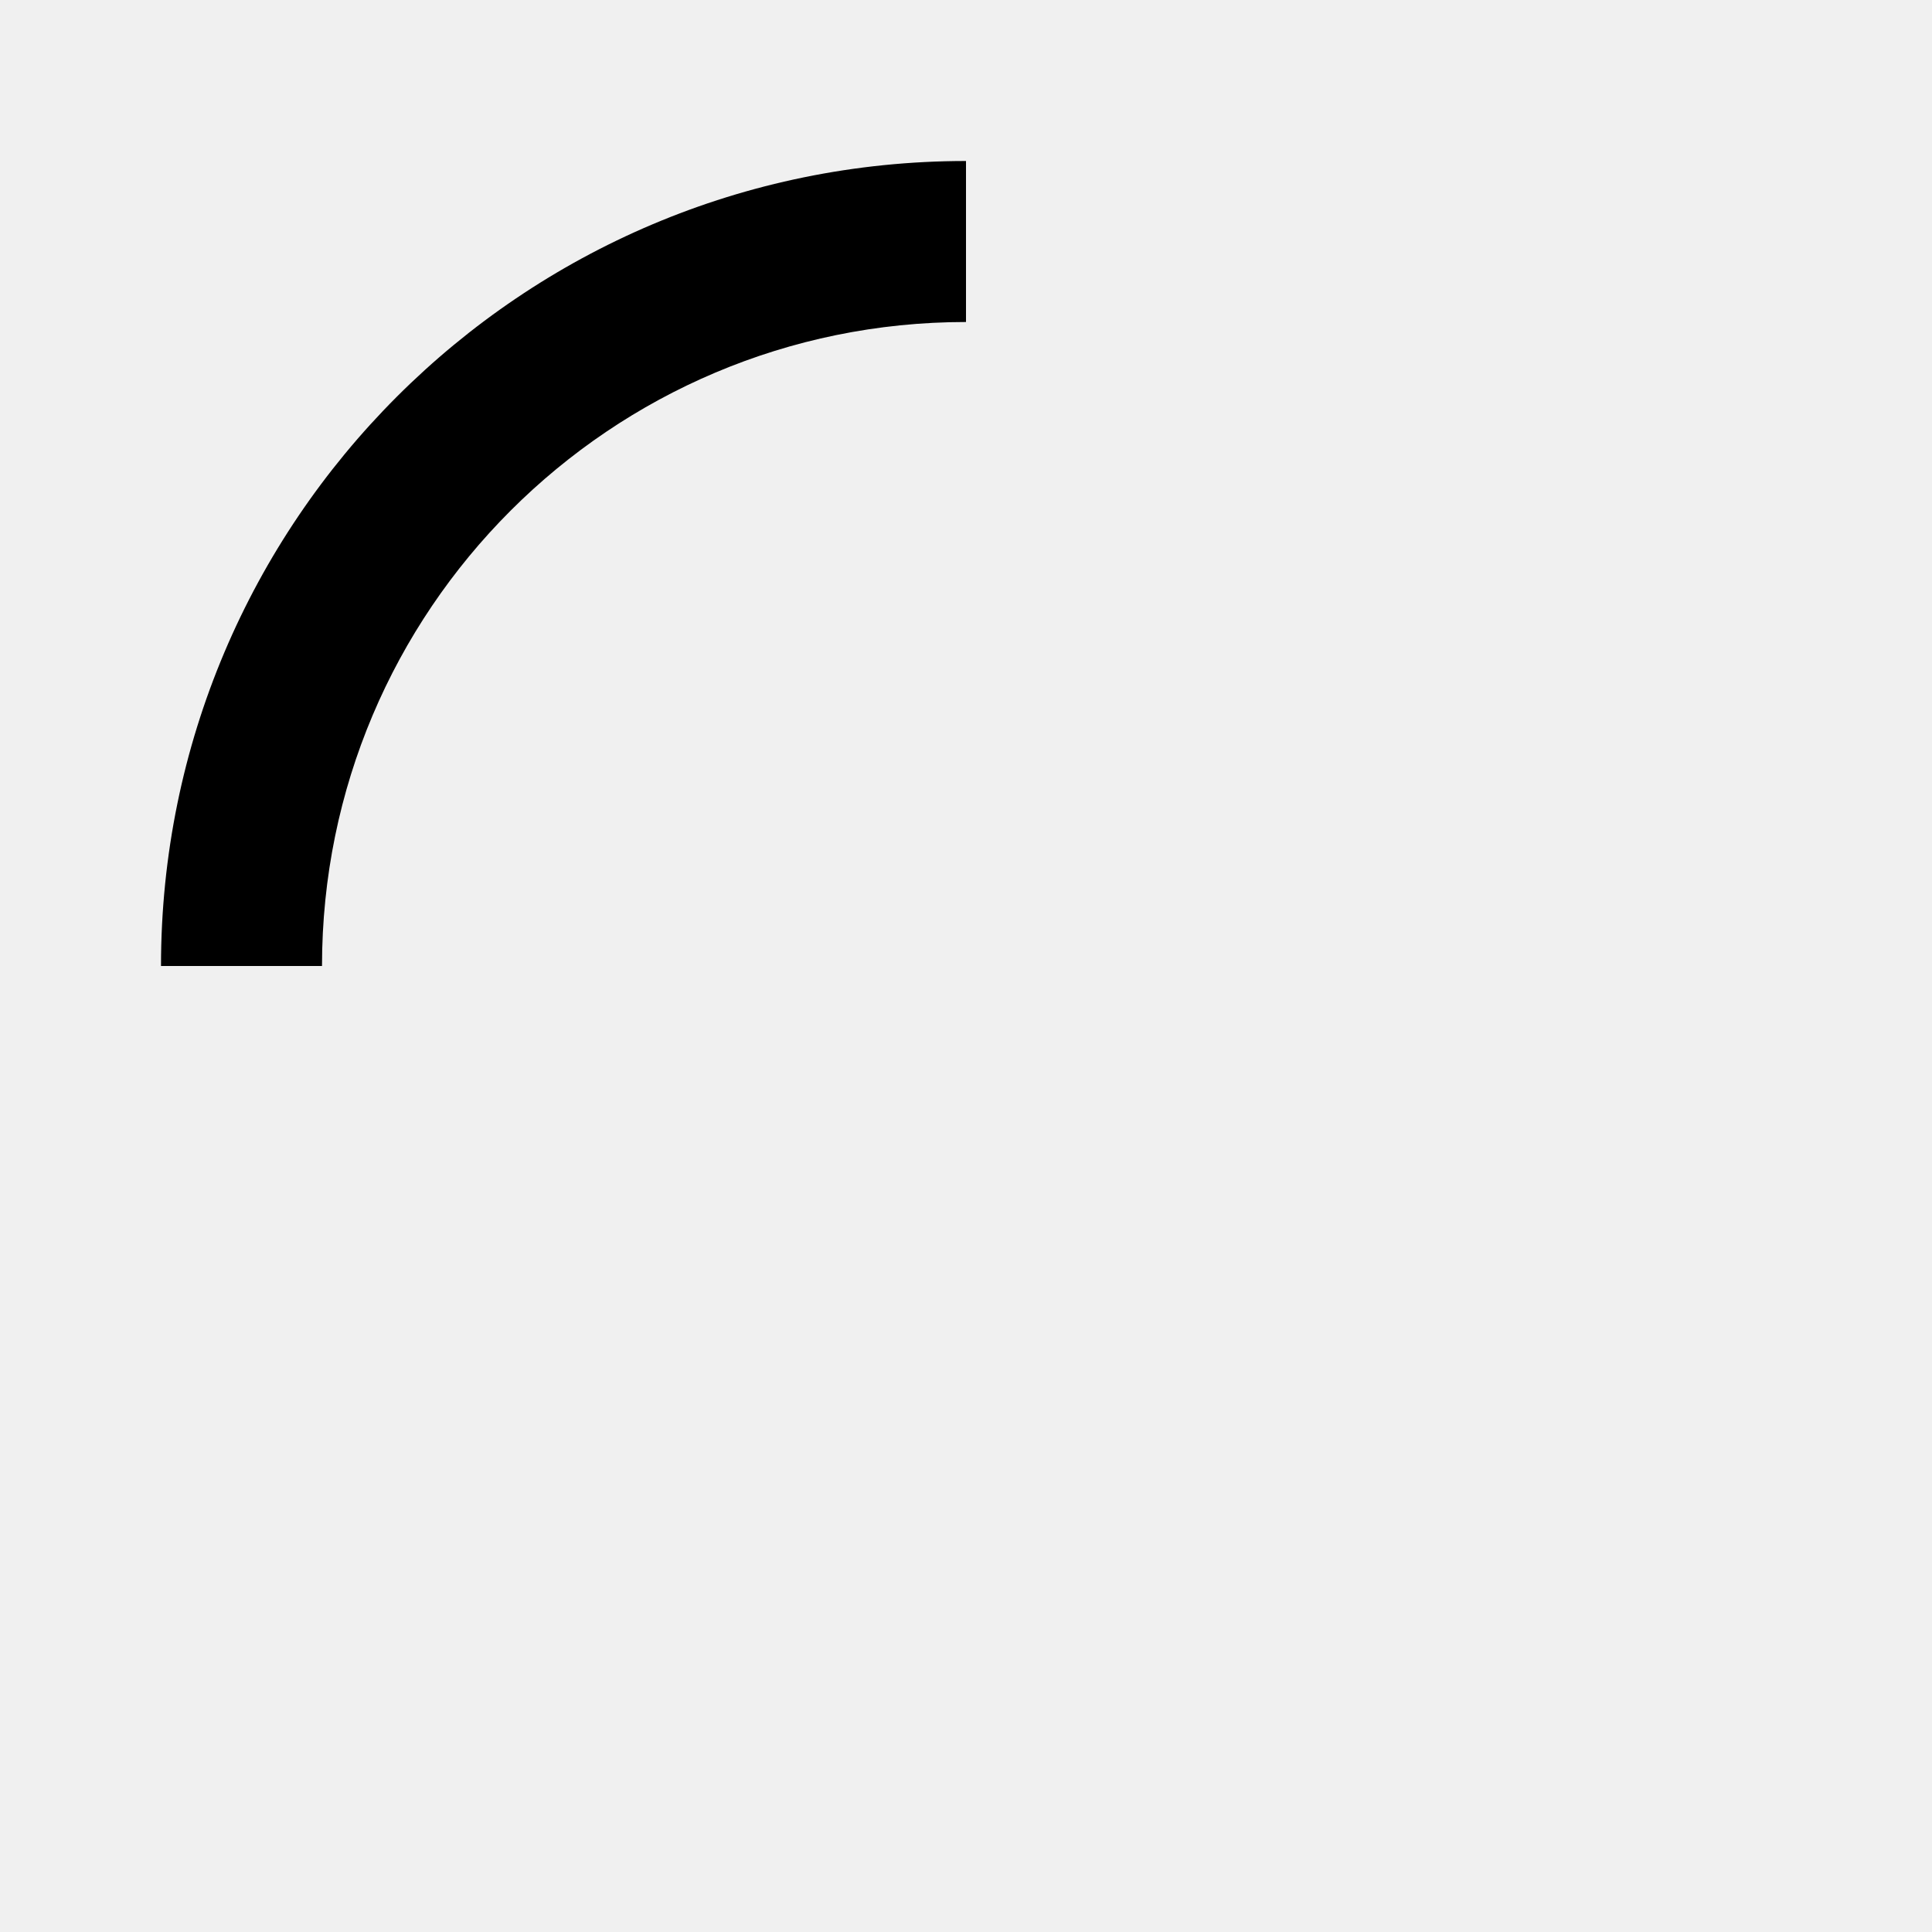
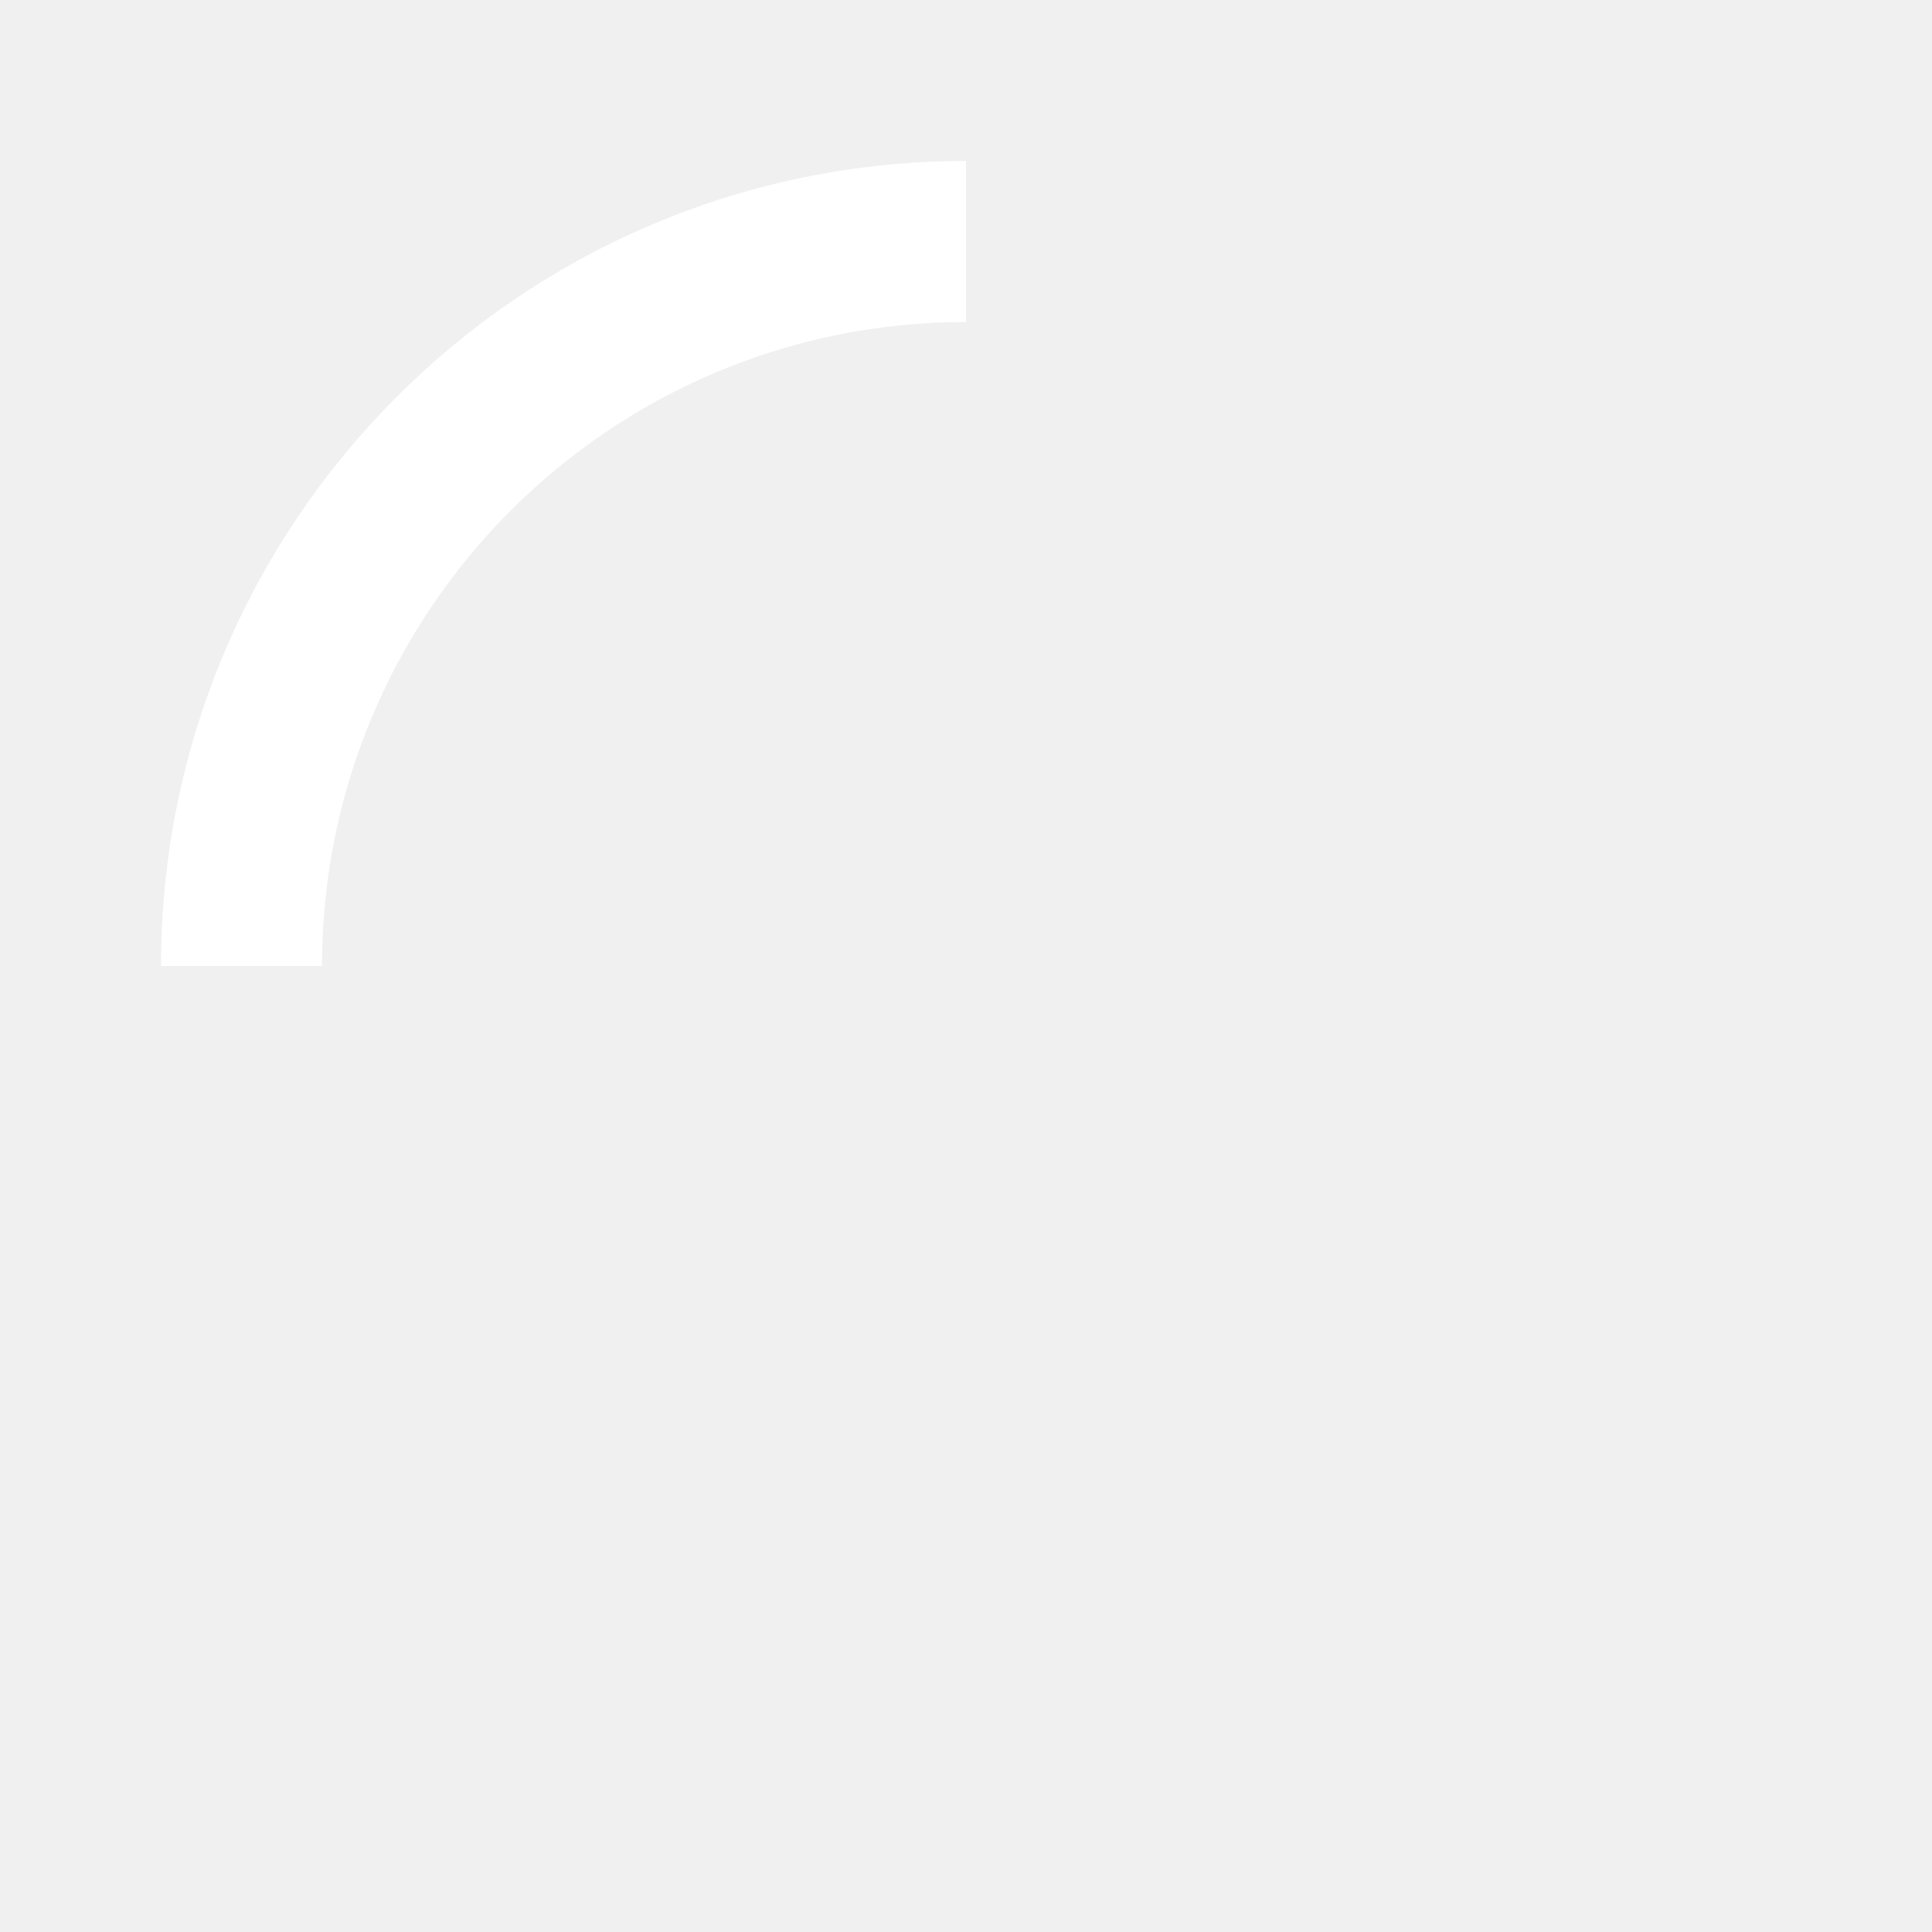
<svg xmlns="http://www.w3.org/2000/svg" width="32" height="32" viewBox="0 0 24 24">
-   <path fill="currentColor" d="M12 4V2A10 10 0 0 0 2 12h2a8 8 0 0 1 8-8Z" />
+   <path fill="white" d="M12 4V2A10 10 0 0 0 2 12h2a8 8 0 0 1 8-8Z" />
</svg>
